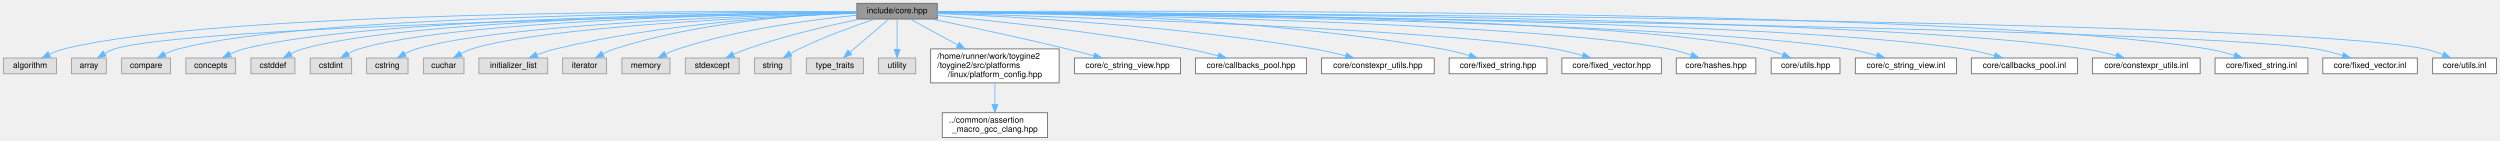
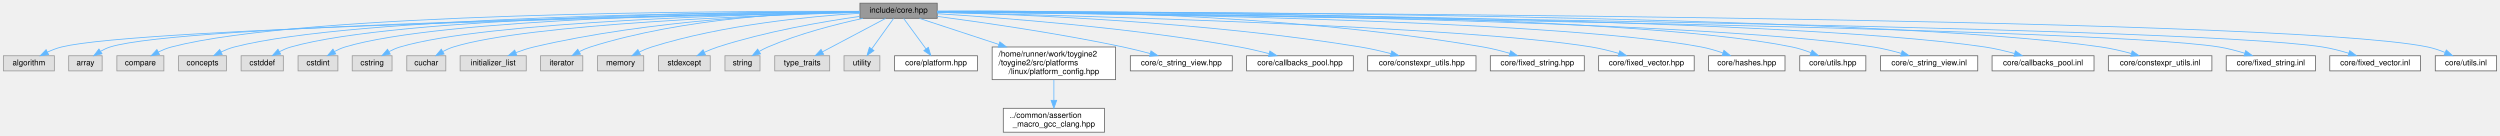
- <svg xmlns="http://www.w3.org/2000/svg" xmlns:xlink="http://www.w3.org/1999/xlink" width="3016pt" height="170pt" viewBox="0.00 0.00 3015.50 170.00">
+ <svg xmlns="http://www.w3.org/2000/svg" xmlns:xlink="http://www.w3.org/1999/xlink" width="3139pt" height="170pt" viewBox="0.00 0.00 3138.50 170.00">
  <g id="graph0" class="graph" transform="scale(1 1) rotate(0) translate(4 166)">
    <g id="Node000001" class="node">
      <g id="a_Node000001">
        <a xlink:title="Umbrella header for the engine core module.">
-           <polygon fill="#999999" stroke="#666666" points="1126.5,-162 1029.5,-162 1029.5,-143 1126.5,-143 1126.5,-162" />
-           <text text-anchor="middle" x="1078" y="-150" font-family="Helvetica,sans-Serif" font-size="10.00">include/core.hpp</text>
+           <polygon fill="#999999" stroke="#666666" points="1172.5,-162 1075.5,-162 1075.5,-143 1172.5,-143 1172.5,-162" />
+           <text text-anchor="middle" x="1124" y="-150" font-family="Helvetica,sans-Serif" font-size="10.00">include/core.hpp</text>
        </a>
      </g>
    </g>
    <g id="Node000002" class="node">
      <g id="a_Node000002">
        <a xlink:title=" ">
          <polygon fill="#e0e0e0" stroke="#999999" points="64,-96 0,-96 0,-77 64,-77 64,-96" />
          <text text-anchor="middle" x="32" y="-84" font-family="Helvetica,sans-Serif" font-size="10.00">algorithm</text>
        </a>
      </g>
    </g>
    <g id="edge1_Node000001_Node000002" class="edge">
      <g id="a_edge1_Node000001_Node000002">
        <a xlink:title=" ">
-           <path fill="none" stroke="#63b8ff" d="M1029.45,-151.9C854.57,-152.93 257.41,-152.93 73,-107 67.02,-105.51 60.87,-103.11 55.21,-100.5" />
-           <polygon fill="#63b8ff" stroke="#63b8ff" points="56.78,-97.37 46.27,-96.02 53.65,-103.63 56.78,-97.37" />
+           <path fill="none" stroke="#63b8ff" d="M1075.27,-150.58C881.43,-146.77 170.82,-131.26 73,-107 67.02,-105.52 60.87,-103.12 55.21,-100.51" />
+           <polygon fill="#63b8ff" stroke="#63b8ff" points="56.78,-97.38 46.27,-96.03 53.64,-103.64 56.78,-97.38" />
        </a>
      </g>
    </g>
    <g id="Node000003" class="node">
      <g id="a_Node000003">
        <a xlink:title=" ">
          <polygon fill="#e0e0e0" stroke="#999999" points="124,-96 82,-96 82,-77 124,-77 124,-96" />
          <text text-anchor="middle" x="103" y="-84" font-family="Helvetica,sans-Serif" font-size="10.00">array</text>
        </a>
      </g>
    </g>
    <g id="edge2_Node000001_Node000003" class="edge">
      <g id="a_edge2_Node000001_Node000003">
        <a xlink:title=" ">
-           <path fill="none" stroke="#63b8ff" d="M1029.29,-150.66C848.18,-147.32 219.6,-133.88 134,-107 129.95,-105.73 125.91,-103.8 122.14,-101.63" />
-           <polygon fill="#63b8ff" stroke="#63b8ff" points="123.8,-98.53 113.51,-96.02 119.99,-104.41 123.8,-98.53" />
+           <path fill="none" stroke="#63b8ff" d="M1075.5,-150.77C889.03,-147.78 224.21,-135.22 134,-107 129.95,-105.73 125.91,-103.8 122.14,-101.64" />
+           <polygon fill="#63b8ff" stroke="#63b8ff" points="123.8,-98.54 113.5,-96.03 119.98,-104.41 123.8,-98.54" />
        </a>
      </g>
    </g>
    <g id="Node000004" class="node">
      <g id="a_Node000004">
        <a xlink:title=" ">
          <polygon fill="#e0e0e0" stroke="#999999" points="201.5,-96 142.5,-96 142.5,-77 201.5,-77 201.5,-96" />
          <text text-anchor="middle" x="172" y="-84" font-family="Helvetica,sans-Serif" font-size="10.00">compare</text>
        </a>
      </g>
    </g>
    <g id="edge3_Node000001_Node000004" class="edge">
      <g id="a_edge3_Node000001_Node000004">
        <a xlink:title=" ">
-           <path fill="none" stroke="#63b8ff" d="M1029.36,-151.62C870.37,-151.59 367.32,-148.16 211,-107 205.42,-105.53 199.7,-103.21 194.43,-100.67" />
-           <polygon fill="#63b8ff" stroke="#63b8ff" points="196.01,-97.55 185.53,-96 192.76,-103.75 196.01,-97.55" />
+           <path fill="none" stroke="#63b8ff" d="M1075.38,-151.76C910.93,-152.24 376.51,-150.35 211,-107 205.42,-105.54 199.7,-103.22 194.42,-100.68" />
+           <polygon fill="#63b8ff" stroke="#63b8ff" points="196.01,-97.56 185.53,-96.01 192.76,-103.76 196.01,-97.56" />
        </a>
      </g>
    </g>
    <g id="Node000005" class="node">
      <g id="a_Node000005">
        <a xlink:title=" ">
          <polygon fill="#e0e0e0" stroke="#999999" points="280,-96 220,-96 220,-77 280,-77 280,-96" />
          <text text-anchor="middle" x="250" y="-84" font-family="Helvetica,sans-Serif" font-size="10.00">concepts</text>
        </a>
      </g>
    </g>
    <g id="edge4_Node000001_Node000005" class="edge">
      <g id="a_edge4_Node000001_Node000005">
        <a xlink:title=" ">
-           <path fill="none" stroke="#63b8ff" d="M1029.42,-151.26C880.3,-150.13 430.8,-143.7 290,-107 284.39,-105.54 278.64,-103.26 273.3,-100.77" />
-           <polygon fill="#63b8ff" stroke="#63b8ff" points="274.78,-97.59 264.28,-96.18 271.61,-103.83 274.78,-97.59" />
+           <path fill="none" stroke="#63b8ff" d="M1075.34,-151.44C920.39,-150.84 439.93,-145.83 290,-107 284.39,-105.55 278.64,-103.27 273.3,-100.78" />
+           <polygon fill="#63b8ff" stroke="#63b8ff" points="274.77,-97.6 264.27,-96.19 271.6,-103.84 274.77,-97.6" />
        </a>
      </g>
    </g>
    <g id="Node000006" class="node">
      <g id="a_Node000006">
        <a xlink:title=" ">
          <polygon fill="#e0e0e0" stroke="#999999" points="351.5,-96 298.5,-96 298.5,-77 351.5,-77 351.5,-96" />
          <text text-anchor="middle" x="325" y="-84" font-family="Helvetica,sans-Serif" font-size="10.00">cstddef</text>
        </a>
      </g>
    </g>
    <g id="edge5_Node000001_Node000006" class="edge">
      <g id="a_edge5_Node000001_Node000006">
        <a xlink:title=" ">
-           <path fill="none" stroke="#63b8ff" d="M1029.06,-151.2C888.72,-149.91 486.88,-143.09 361,-107 356.13,-105.6 351.18,-103.47 346.58,-101.13" />
-           <polygon fill="#63b8ff" stroke="#63b8ff" points="348.18,-98.01 337.74,-96.17 344.75,-104.12 348.18,-98.01" />
+           <path fill="none" stroke="#63b8ff" d="M1075.34,-151.42C929.22,-150.74 496.04,-145.44 361,-107 356.13,-105.61 351.18,-103.49 346.58,-101.14" />
+           <polygon fill="#63b8ff" stroke="#63b8ff" points="348.17,-98.03 337.74,-96.19 344.75,-104.13 348.17,-98.03" />
        </a>
      </g>
    </g>
    <g id="Node000007" class="node">
      <g id="a_Node000007">
        <a xlink:title=" ">
          <polygon fill="#e0e0e0" stroke="#999999" points="420,-96 370,-96 370,-77 420,-77 420,-96" />
          <text text-anchor="middle" x="395" y="-84" font-family="Helvetica,sans-Serif" font-size="10.00">cstdint</text>
        </a>
      </g>
    </g>
    <g id="edge6_Node000001_Node000007" class="edge">
      <g id="a_edge6_Node000001_Node000007">
        <a xlink:title=" ">
-           <path fill="none" stroke="#63b8ff" d="M1029.49,-150.98C898.73,-149.15 541.26,-141.06 429,-107 424.48,-105.63 419.92,-103.57 415.66,-101.29" />
-           <polygon fill="#63b8ff" stroke="#63b8ff" points="417.36,-98.24 406.98,-96.16 413.8,-104.26 417.36,-98.24" />
+           <path fill="none" stroke="#63b8ff" d="M1075.05,-151.24C937.58,-150.05 550.13,-143.46 429,-107 424.48,-105.64 419.91,-103.58 415.66,-101.31" />
+           <polygon fill="#63b8ff" stroke="#63b8ff" points="417.36,-98.25 406.97,-96.17 413.79,-104.28 417.36,-98.25" />
        </a>
      </g>
    </g>
    <g id="Node000008" class="node">
      <g id="a_Node000008">
        <a xlink:title=" ">
          <polygon fill="#e0e0e0" stroke="#999999" points="488,-96 438,-96 438,-77 488,-77 488,-96" />
          <text text-anchor="middle" x="463" y="-84" font-family="Helvetica,sans-Serif" font-size="10.00">cstring</text>
        </a>
      </g>
    </g>
    <g id="edge7_Node000001_Node000008" class="edge">
      <g id="a_edge7_Node000001_Node000008">
        <a xlink:title=" ">
-           <path fill="none" stroke="#63b8ff" d="M1029.47,-150.45C908.66,-147.4 597,-136.81 498,-107 493.38,-105.61 488.69,-103.54 484.32,-101.26" />
-           <polygon fill="#63b8ff" stroke="#63b8ff" points="485.79,-98.07 475.37,-96.13 482.3,-104.14 485.79,-98.07" />
+           <path fill="none" stroke="#63b8ff" d="M1075.39,-150.76C947.84,-148.4 605.94,-139.17 498,-107 493.38,-105.62 488.69,-103.56 484.31,-101.28" />
+           <polygon fill="#63b8ff" stroke="#63b8ff" points="485.78,-98.09 475.37,-96.14 482.29,-104.16 485.78,-98.09" />
        </a>
      </g>
    </g>
    <g id="Node000009" class="node">
      <g id="a_Node000009">
        <a xlink:title=" ">
          <polygon fill="#e0e0e0" stroke="#999999" points="555.5,-96 506.5,-96 506.5,-77 555.5,-77 555.5,-96" />
          <text text-anchor="middle" x="531" y="-84" font-family="Helvetica,sans-Serif" font-size="10.00">cuchar</text>
        </a>
      </g>
    </g>
    <g id="edge8_Node000001_Node000009" class="edge">
      <g id="a_edge8_Node000001_Node000009">
        <a xlink:title=" ">
-           <path fill="none" stroke="#63b8ff" d="M1029.42,-149.95C918.75,-146.01 650.84,-133.9 565,-107 560.5,-105.59 555.94,-103.51 551.68,-101.23" />
-           <polygon fill="#63b8ff" stroke="#63b8ff" points="553.38,-98.17 542.99,-96.1 549.82,-104.2 553.38,-98.17" />
+           <path fill="none" stroke="#63b8ff" d="M1075.49,-150.36C957.78,-147.16 659.75,-136.32 565,-107 560.49,-105.6 555.93,-103.53 551.67,-101.26" />
+           <polygon fill="#63b8ff" stroke="#63b8ff" points="553.38,-98.2 542.99,-96.12 549.81,-104.22 553.38,-98.2" />
        </a>
      </g>
    </g>
    <g id="Node000010" class="node">
      <g id="a_Node000010">
        <a xlink:title=" ">
          <polygon fill="#e0e0e0" stroke="#999999" points="656.5,-96 573.5,-96 573.5,-77 656.5,-77 656.5,-96" />
          <text text-anchor="middle" x="615" y="-84" font-family="Helvetica,sans-Serif" font-size="10.00">initializer_list</text>
        </a>
      </g>
    </g>
    <g id="edge9_Node000001_Node000010" class="edge">
      <g id="a_edge9_Node000001_Node000010">
        <a xlink:title=" ">
-           <path fill="none" stroke="#63b8ff" d="M1029.42,-150.29C951.66,-147.45 794.87,-138.04 666,-107 658.52,-105.2 650.66,-102.58 643.42,-99.85" />
-           <polygon fill="#63b8ff" stroke="#63b8ff" points="644.59,-96.54 634,-96.11 642,-103.05 644.59,-96.54" />
+           <path fill="none" stroke="#63b8ff" d="M1075.17,-151.03C990.67,-149.27 812.2,-141.39 666,-107 658.51,-105.24 650.65,-102.64 643.4,-99.9" />
+           <polygon fill="#63b8ff" stroke="#63b8ff" points="644.58,-96.6 633.99,-96.16 641.99,-103.11 644.58,-96.6" />
        </a>
      </g>
    </g>
    <g id="Node000011" class="node">
      <g id="a_Node000011">
        <a xlink:title=" ">
          <polygon fill="#e0e0e0" stroke="#999999" points="727.5,-96 674.5,-96 674.5,-77 727.5,-77 727.5,-96" />
          <text text-anchor="middle" x="701" y="-84" font-family="Helvetica,sans-Serif" font-size="10.00">iterator</text>
        </a>
      </g>
    </g>
    <g id="edge10_Node000001_Node000011" class="edge">
      <g id="a_edge10_Node000001_Node000011">
        <a xlink:title=" ">
-           <path fill="none" stroke="#63b8ff" d="M1029.34,-150.7C962.06,-148.36 837.54,-139.55 737,-107 732.39,-105.51 727.68,-103.42 723.25,-101.17" />
-           <polygon fill="#63b8ff" stroke="#63b8ff" points="724.59,-97.92 714.15,-96.14 721.2,-104.04 724.59,-97.92" />
+           <path fill="none" stroke="#63b8ff" d="M1075.42,-151.78C1000.87,-150.91 854.55,-144.07 737,-107 732.38,-105.54 727.66,-103.48 723.23,-101.23" />
+           <polygon fill="#63b8ff" stroke="#63b8ff" points="724.58,-97.98 714.13,-96.19 721.18,-104.1 724.58,-97.98" />
        </a>
      </g>
    </g>
    <g id="Node000012" class="node">
      <g id="a_Node000012">
        <a xlink:title=" ">
          <polygon fill="#e0e0e0" stroke="#999999" points="804,-96 746,-96 746,-77 804,-77 804,-96" />
          <text text-anchor="middle" x="775" y="-84" font-family="Helvetica,sans-Serif" font-size="10.00">memory</text>
        </a>
      </g>
    </g>
    <g id="edge11_Node000001_Node000012" class="edge">
      <g id="a_edge11_Node000001_Node000012">
        <a xlink:title=" ">
-           <path fill="none" stroke="#63b8ff" d="M1029.28,-147.64C975.51,-142.39 886.91,-130.78 814,-107 808.91,-105.34 803.66,-103.11 798.72,-100.75" />
-           <polygon fill="#63b8ff" stroke="#63b8ff" points="800.24,-97.6 789.74,-96.17 797.06,-103.83 800.24,-97.6" />
+           <path fill="none" stroke="#63b8ff" d="M1075.41,-149.34C1013.47,-145.5 903.64,-135.04 814,-107 808.8,-105.38 803.45,-103.12 798.44,-100.73" />
+           <polygon fill="#63b8ff" stroke="#63b8ff" points="799.84,-97.52 789.35,-96.07 796.65,-103.74 799.84,-97.52" />
        </a>
      </g>
    </g>
    <g id="Node000013" class="node">
      <g id="a_Node000013">
        <a xlink:title=" ">
          <polygon fill="#e0e0e0" stroke="#999999" points="887.5,-96 822.5,-96 822.5,-77 887.5,-77 887.5,-96" />
          <text text-anchor="middle" x="855" y="-84" font-family="Helvetica,sans-Serif" font-size="10.00">stdexcept</text>
        </a>
      </g>
    </g>
    <g id="edge12_Node000001_Node000013" class="edge">
      <g id="a_edge12_Node000001_Node000013">
        <a xlink:title=" ">
-           <path fill="none" stroke="#63b8ff" d="M1033.04,-142.98C995.98,-135.35 942.34,-122.93 897,-107 891.6,-105.1 885.95,-102.75 880.61,-100.34" />
-           <polygon fill="#63b8ff" stroke="#63b8ff" points="881.99,-97.13 871.45,-96.04 879.01,-103.46 881.99,-97.13" />
+           <path fill="none" stroke="#63b8ff" d="M1075.32,-145.42C1028.76,-138.81 956.97,-126.48 897,-107 891.46,-105.2 885.68,-102.85 880.26,-100.42" />
+           <polygon fill="#63b8ff" stroke="#63b8ff" points="881.52,-97.14 870.99,-96.03 878.53,-103.47 881.52,-97.14" />
        </a>
      </g>
    </g>
    <g id="Node000014" class="node">
      <g id="a_Node000014">
        <a xlink:title=" ">
          <polygon fill="#e0e0e0" stroke="#999999" points="950,-96 906,-96 906,-77 950,-77 950,-96" />
          <text text-anchor="middle" x="928" y="-84" font-family="Helvetica,sans-Serif" font-size="10.00">string</text>
        </a>
      </g>
    </g>
    <g id="edge13_Node000001_Node000014" class="edge">
      <g id="a_edge13_Node000001_Node000014">
        <a xlink:title=" ">
-           <path fill="none" stroke="#63b8ff" d="M1051.16,-142.98C1026.85,-134.89 990.3,-121.79 960,-107 956.52,-105.3 952.93,-103.34 949.47,-101.33" />
-           <polygon fill="#63b8ff" stroke="#63b8ff" points="951.13,-98.24 940.77,-96.04 947.49,-104.22 951.13,-98.24" />
+           <path fill="none" stroke="#63b8ff" d="M1079.35,-142.96C1045.71,-135.68 998.89,-123.72 960,-107 956.38,-105.44 952.68,-103.53 949.15,-101.52" />
+           <polygon fill="#63b8ff" stroke="#63b8ff" points="950.69,-98.36 940.33,-96.14 947.04,-104.34 950.69,-98.36" />
        </a>
      </g>
    </g>
    <g id="Node000015" class="node">
      <g id="a_Node000015">
        <a xlink:title=" ">
          <polygon fill="#e0e0e0" stroke="#999999" points="1037.5,-96 968.5,-96 968.5,-77 1037.5,-77 1037.5,-96" />
          <text text-anchor="middle" x="1003" y="-84" font-family="Helvetica,sans-Serif" font-size="10.00">type_traits</text>
        </a>
      </g>
    </g>
    <g id="edge14_Node000001_Node000015" class="edge">
      <g id="a_edge14_Node000001_Node000015">
        <a xlink:title=" ">
-           <path fill="none" stroke="#63b8ff" d="M1067.89,-142.87C1055.99,-132.71 1036,-115.66 1021.35,-103.15" />
-           <polygon fill="#63b8ff" stroke="#63b8ff" points="1023.31,-100.23 1013.44,-96.41 1018.77,-105.56 1023.31,-100.23" />
+           <path fill="none" stroke="#63b8ff" d="M1107.68,-142.87C1087.29,-132.09 1052.19,-113.52 1028.3,-100.88" />
+           <polygon fill="#63b8ff" stroke="#63b8ff" points="1029.92,-97.78 1019.45,-96.2 1026.65,-103.97 1029.92,-97.78" />
        </a>
      </g>
    </g>
    <g id="Node000016" class="node">
      <g id="a_Node000016">
        <a xlink:title=" ">
          <polygon fill="#e0e0e0" stroke="#999999" points="1100.5,-96 1055.5,-96 1055.5,-77 1100.5,-77 1100.5,-96" />
          <text text-anchor="middle" x="1078" y="-84" font-family="Helvetica,sans-Serif" font-size="10.00">utility</text>
        </a>
      </g>
    </g>
    <g id="edge15_Node000001_Node000016" class="edge">
      <g id="a_edge15_Node000001_Node000016">
        <a xlink:title=" ">
-           <path fill="none" stroke="#63b8ff" d="M1078,-142.87C1078,-133.66 1078,-118.79 1078,-106.77" />
-           <polygon fill="#63b8ff" stroke="#63b8ff" points="1081.5,-106.41 1078,-96.41 1074.5,-106.41 1081.5,-106.41" />
+           <path fill="none" stroke="#63b8ff" d="M1117.8,-142.87C1110.77,-133.09 1099.15,-116.92 1090.27,-104.58" />
+           <polygon fill="#63b8ff" stroke="#63b8ff" points="1093.08,-102.48 1084.4,-96.41 1087.39,-106.57 1093.08,-102.48" />
        </a>
      </g>
    </g>
    <g id="Node000017" class="node">
      <g id="a_Node000017">
-         <a xlink:href="../../dd/d9e/linux_2platform__config_8hpp.html" target="_top" xlink:title="additional linux platform header">
-           <polygon fill="white" stroke="#666666" points="1273.5,-107 1118.5,-107 1118.5,-66 1273.5,-66 1273.5,-107" />
-           <text text-anchor="start" x="1126.5" y="-95" font-family="Helvetica,sans-Serif" font-size="10.00">/home/runner/work/toygine2</text>
-           <text text-anchor="start" x="1126.5" y="-84" font-family="Helvetica,sans-Serif" font-size="10.00">/toygine2/src/platforms</text>
-           <text text-anchor="middle" x="1196" y="-73" font-family="Helvetica,sans-Serif" font-size="10.00">/linux/platform_config.hpp</text>
+         <a xlink:href="../../d3/d60/platform_8hpp.html" target="_top" xlink:title="Platform enumeration and platform detection utilities.">
+           <polygon fill="white" stroke="#666666" points="1223,-96 1119,-96 1119,-77 1223,-77 1223,-96" />
+           <text text-anchor="middle" x="1171" y="-84" font-family="Helvetica,sans-Serif" font-size="10.00">core/platform.hpp</text>
        </a>
      </g>
    </g>
    <g id="edge16_Node000001_Node000017" class="edge">
      <g id="a_edge16_Node000001_Node000017">
        <a xlink:title=" ">
-           <path fill="none" stroke="#63b8ff" d="M1093.91,-142.87C1108.53,-134.94 1130.92,-122.8 1151,-111.91" />
-           <polygon fill="#63b8ff" stroke="#63b8ff" points="1152.91,-114.85 1160.03,-107.01 1149.57,-108.7 1152.91,-114.85" />
+           <path fill="none" stroke="#63b8ff" d="M1130.34,-142.87C1137.52,-133.09 1149.39,-116.92 1158.46,-104.58" />
+           <polygon fill="#63b8ff" stroke="#63b8ff" points="1161.36,-106.54 1164.46,-96.41 1155.72,-102.39 1161.36,-106.54" />
+         </a>
+       </g>
+     </g>
+     <g id="Node000018" class="node">
+       <g id="a_Node000018">
+         <a xlink:href="../../dd/d9e/linux_2platform__config_8hpp.html" target="_top" xlink:title="additional linux platform header">
+           <polygon fill="white" stroke="#666666" points="1396.5,-107 1241.5,-107 1241.5,-66 1396.5,-66 1396.5,-107" />
+           <text text-anchor="start" x="1249.5" y="-95" font-family="Helvetica,sans-Serif" font-size="10.00">/home/runner/work/toygine2</text>
+           <text text-anchor="start" x="1249.5" y="-84" font-family="Helvetica,sans-Serif" font-size="10.00">/toygine2/src/platforms</text>
+           <text text-anchor="middle" x="1319" y="-73" font-family="Helvetica,sans-Serif" font-size="10.00">/linux/platform_config.hpp</text>
+         </a>
+       </g>
+     </g>
+     <g id="edge17_Node000001_Node000018" class="edge">
+       <g id="a_edge17_Node000001_Node000018">
+         <a xlink:title=" ">
+           <path fill="none" stroke="#63b8ff" d="M1150.3,-142.87C1175.77,-134.51 1215.48,-121.48 1249.98,-110.15" />
+           <polygon fill="#63b8ff" stroke="#63b8ff" points="1251.15,-113.45 1259.56,-107.01 1248.97,-106.8 1251.15,-113.45" />
+         </a>
+       </g>
+     </g>
+     <g id="Node000020" class="node">
+       <g id="a_Node000020">
+         <a xlink:href="../../dd/ded/c__string__view_8hpp.html" target="_top" xlink:title="Non-owning string view class for C-style strings.">
+           <polygon fill="white" stroke="#666666" points="1543,-96 1415,-96 1415,-77 1543,-77 1543,-96" />
+           <text text-anchor="middle" x="1479" y="-84" font-family="Helvetica,sans-Serif" font-size="10.00">core/c_string_view.hpp</text>
+         </a>
+       </g>
+     </g>
+     <g id="edge19_Node000001_Node000020" class="edge">
+       <g id="a_edge19_Node000001_Node000020">
+         <a xlink:title=" ">
+           <path fill="none" stroke="#63b8ff" d="M1172.69,-145.39C1229.12,-137.95 1324.78,-124.21 1406,-107 1417.1,-104.65 1429.04,-101.66 1439.98,-98.73" />
+           <polygon fill="#63b8ff" stroke="#63b8ff" points="1440.96,-102.09 1449.69,-96.08 1439.12,-95.34 1440.96,-102.09" />
+         </a>
+       </g>
+     </g>
+     <g id="Node000021" class="node">
+       <g id="a_Node000021">
+         <a xlink:href="../../d1/d5c/callbacks__pool_8hpp.html" target="_top" xlink:title="Template callback pool class with fixed-size callback storage.">
+           <polygon fill="white" stroke="#666666" points="1695,-96 1561,-96 1561,-77 1695,-77 1695,-96" />
+           <text text-anchor="middle" x="1628" y="-84" font-family="Helvetica,sans-Serif" font-size="10.00">core/callbacks_pool.hpp</text>
+         </a>
+       </g>
+     </g>
+     <g id="edge20_Node000001_Node000021" class="edge">
+       <g id="a_edge20_Node000001_Node000021">
+         <a xlink:title=" ">
+           <path fill="none" stroke="#63b8ff" d="M1172.79,-148.78C1252.59,-143.8 1415.78,-131.42 1552,-107 1564.13,-104.82 1577.19,-101.75 1588.99,-98.69" />
+           <polygon fill="#63b8ff" stroke="#63b8ff" points="1590.23,-101.98 1598.99,-96.02 1588.42,-95.21 1590.23,-101.98" />
+         </a>
+       </g>
+     </g>
+     <g id="Node000022" class="node">
+       <g id="a_Node000022">
+         <a xlink:href="../../d4/dc0/constexpr__utils_8hpp.html" target="_top" xlink:title="Constexpr utility functions for compile-time operations.">
+           <polygon fill="white" stroke="#666666" points="1849,-96 1713,-96 1713,-77 1849,-77 1849,-96" />
+           <text text-anchor="middle" x="1781" y="-84" font-family="Helvetica,sans-Serif" font-size="10.00">core/constexpr_utils.hpp</text>
+         </a>
+       </g>
+     </g>
+     <g id="edge21_Node000001_Node000022" class="edge">
+       <g id="a_edge21_Node000001_Node000022">
+         <a xlink:title=" ">
+           <path fill="none" stroke="#63b8ff" d="M1172.84,-150.57C1273.05,-148.06 1508.91,-138.94 1704,-107 1716.55,-104.95 1730.04,-101.84 1742.17,-98.71" />
+           <polygon fill="#63b8ff" stroke="#63b8ff" points="1743.23,-102.05 1752,-96.1 1741.43,-95.29 1743.23,-102.05" />
+         </a>
+       </g>
+     </g>
+     <g id="Node000023" class="node">
+       <g id="a_Node000023">
+         <a xlink:href="../../d7/d7f/fixed__string_8hpp.html" target="_top" xlink:title="Template string class with fixed-size character buffer.">
+           <polygon fill="white" stroke="#666666" points="1985,-96 1867,-96 1867,-77 1985,-77 1985,-96" />
+           <text text-anchor="middle" x="1926" y="-84" font-family="Helvetica,sans-Serif" font-size="10.00">core/fixed_string.hpp</text>
+         </a>
+       </g>
+     </g>
+     <g id="edge22_Node000001_Node000023" class="edge">
+       <g id="a_edge22_Node000001_Node000023">
+         <a xlink:title=" ">
+           <path fill="none" stroke="#63b8ff" d="M1172.51,-152.2C1290.7,-153.13 1602.57,-150.82 1858,-107 1869.01,-105.11 1880.78,-102.1 1891.37,-99.01" />
+           <polygon fill="#63b8ff" stroke="#63b8ff" points="1892.56,-102.31 1901.12,-96.05 1890.53,-95.61 1892.56,-102.31" />
+         </a>
+       </g>
+     </g>
+     <g id="Node000024" class="node">
+       <g id="a_Node000024">
+         <a xlink:href="../../d7/dea/fixed__vector_8hpp.html" target="_top" xlink:title="TODO.">
+           <polygon fill="white" stroke="#666666" points="2123,-96 2003,-96 2003,-77 2123,-77 2123,-96" />
+           <text text-anchor="middle" x="2063" y="-84" font-family="Helvetica,sans-Serif" font-size="10.00">core/fixed_vector.hpp</text>
+         </a>
+       </g>
+     </g>
+     <g id="edge23_Node000001_Node000024" class="edge">
+       <g id="a_edge23_Node000001_Node000024">
+         <a xlink:title=" ">
+           <path fill="none" stroke="#63b8ff" d="M1172.56,-150.45C1331.32,-146.79 1833.95,-133.36 1994,-107 2005.38,-105.13 2017.56,-102.05 2028.47,-98.9" />
+           <polygon fill="#63b8ff" stroke="#63b8ff" points="2029.51,-102.24 2038.07,-96.01 2027.49,-95.54 2029.51,-102.24" />
+         </a>
+       </g>
+     </g>
+     <g id="Node000025" class="node">
+       <g id="a_Node000025">
+         <a xlink:href="../../dd/d8e/hashes_8hpp.html" target="_top" xlink:title="CRC hash functions.">
+           <polygon fill="white" stroke="#666666" points="2237,-96 2141,-96 2141,-77 2237,-77 2237,-96" />
+           <text text-anchor="middle" x="2189" y="-84" font-family="Helvetica,sans-Serif" font-size="10.00">core/hashes.hpp</text>
+         </a>
+       </g>
+     </g>
+     <g id="edge24_Node000001_Node000025" class="edge">
+       <g id="a_edge24_Node000001_Node000025">
+         <a xlink:title=" ">
+           <path fill="none" stroke="#63b8ff" d="M1172.54,-151.19C1347.4,-149.78 1944.71,-142.41 2132,-107 2140.94,-105.31 2150.38,-102.52 2158.96,-99.57" />
+           <polygon fill="#63b8ff" stroke="#63b8ff" points="2160.33,-102.79 2168.54,-96.09 2157.94,-96.21 2160.33,-102.79" />
+         </a>
+       </g>
+     </g>
+     <g id="Node000026" class="node">
+       <g id="a_Node000026">
+         <a xlink:href="../../df/d93/utils_8hpp.html" target="_top" xlink:title="Core utility functions for string manipulation, encoding conversion, and number formatting.">
+           <polygon fill="white" stroke="#666666" points="2338.5,-96 2255.5,-96 2255.5,-77 2338.5,-77 2338.5,-96" />
+           <text text-anchor="middle" x="2297" y="-84" font-family="Helvetica,sans-Serif" font-size="10.00">core/utils.hpp</text>
+         </a>
+       </g>
+     </g>
+     <g id="edge25_Node000001_Node000026" class="edge">
+       <g id="a_edge25_Node000001_Node000026">
+         <a xlink:title=" ">
+           <path fill="none" stroke="#63b8ff" d="M1172.82,-151.67C1360.6,-151.98 2036.3,-150.04 2246,-107 2253.88,-105.38 2262.13,-102.7 2269.65,-99.83" />
+           <polygon fill="#63b8ff" stroke="#63b8ff" points="2271.07,-103.03 2279.02,-96.02 2268.44,-96.54 2271.07,-103.03" />
+         </a>
+       </g>
+     </g>
+     <g id="Node000027" class="node">
+       <g id="a_Node000027">
+         <a xlink:href="../../df/d4a/c__string__view_8inl.html" target="_top" xlink:title="Inline implementations for CStringView class.">
+           <polygon fill="white" stroke="#666666" points="2479,-96 2357,-96 2357,-77 2479,-77 2479,-96" />
+           <text text-anchor="middle" x="2418" y="-84" font-family="Helvetica,sans-Serif" font-size="10.00">core/c_string_view.inl</text>
+         </a>
+       </g>
+     </g>
+     <g id="edge26_Node000001_Node000027" class="edge">
+       <g id="a_edge26_Node000001_Node000027">
+         <a xlink:title=" ">
+           <path fill="none" stroke="#63b8ff" d="M1172.69,-151.26C1370.64,-150.04 2115.55,-143.09 2348,-107 2359.55,-105.21 2371.91,-102.16 2382.97,-99" />
+           <polygon fill="#63b8ff" stroke="#63b8ff" points="2384.13,-102.3 2392.72,-96.1 2382.13,-95.6 2384.13,-102.3" />
+         </a>
+       </g>
+     </g>
+     <g id="Node000028" class="node">
+       <g id="a_Node000028">
+         <a xlink:href="../../d6/ddb/callbacks__pool_8inl.html" target="_top" xlink:title="Inline implementations for template callback pool class with fixed-size callback storage.">
+           <polygon fill="white" stroke="#666666" points="2625,-96 2497,-96 2497,-77 2625,-77 2625,-96" />
+           <text text-anchor="middle" x="2561" y="-84" font-family="Helvetica,sans-Serif" font-size="10.00">core/callbacks_pool.inl</text>
+         </a>
+       </g>
+     </g>
+     <g id="edge27_Node000001_Node000028" class="edge">
+       <g id="a_edge27_Node000001_Node000028">
+         <a xlink:title=" ">
+           <path fill="none" stroke="#63b8ff" d="M1172.77,-151.4C1384.67,-150.74 2226.52,-145.67 2488,-107 2500.24,-105.19 2513.38,-102.06 2525.09,-98.84" />
+           <polygon fill="#63b8ff" stroke="#63b8ff" points="2526.3,-102.13 2534.95,-96.01 2524.37,-95.4 2526.3,-102.13" />
+         </a>
+       </g>
+     </g>
+     <g id="Node000029" class="node">
+       <g id="a_Node000029">
+         <a xlink:href="../../dc/d28/constexpr__utils_8inl.html" target="_top" xlink:title="Inline implementations for constexpr utility functions.">
+           <polygon fill="white" stroke="#666666" points="2773,-96 2643,-96 2643,-77 2773,-77 2773,-96" />
+           <text text-anchor="middle" x="2708" y="-84" font-family="Helvetica,sans-Serif" font-size="10.00">core/constexpr_utils.inl</text>
+         </a>
+       </g>
+     </g>
+     <g id="edge28_Node000001_Node000029" class="edge">
+       <g id="a_edge28_Node000001_Node000029">
+         <a xlink:title=" ">
+           <path fill="none" stroke="#63b8ff" d="M1172.59,-151.56C1397.89,-151.6 2342.15,-149.19 2634,-107 2646.53,-105.19 2659.99,-102.02 2671.95,-98.76" />
+           <polygon fill="#63b8ff" stroke="#63b8ff" points="2672.92,-102.12 2681.59,-96.03 2671.01,-95.39 2672.92,-102.12" />
+         </a>
+       </g>
+     </g>
+     <g id="Node000030" class="node">
+       <g id="a_Node000030">
+         <a xlink:href="../../d7/d40/fixed__string_8inl.html" target="_top" xlink:title="Inline implementations for FixedString template class.">
+           <polygon fill="white" stroke="#666666" points="2903,-96 2791,-96 2791,-77 2903,-77 2903,-96" />
+           <text text-anchor="middle" x="2847" y="-84" font-family="Helvetica,sans-Serif" font-size="10.00">core/fixed_string.inl</text>
+         </a>
+       </g>
+     </g>
+     <g id="edge29_Node000001_Node000030" class="edge">
+       <g id="a_edge29_Node000001_Node000030">
+         <a xlink:title=" ">
+           <path fill="none" stroke="#63b8ff" d="M1172.5,-150.96C1428.8,-148.02 2619.76,-133.04 2782,-107 2792.64,-105.29 2803.98,-102.31 2814.16,-99.19" />
+           <polygon fill="#63b8ff" stroke="#63b8ff" points="2815.43,-102.46 2823.88,-96.06 2813.29,-95.79 2815.43,-102.46" />
+         </a>
+       </g>
+     </g>
+     <g id="Node000031" class="node">
+       <g id="a_Node000031">
+         <a xlink:href="../../da/dc9/fixed__vector_8inl.html" target="_top" xlink:title="TODO.">
+           <polygon fill="white" stroke="#666666" points="3035,-96 2921,-96 2921,-77 3035,-77 3035,-96" />
+           <text text-anchor="middle" x="2978" y="-84" font-family="Helvetica,sans-Serif" font-size="10.00">core/fixed_vector.inl</text>
+         </a>
+       </g>
+     </g>
+     <g id="edge30_Node000001_Node000031" class="edge">
+       <g id="a_edge30_Node000001_Node000031">
+         <a xlink:title=" ">
+           <path fill="none" stroke="#63b8ff" d="M1172.73,-151.05C1441.4,-148.47 2736.2,-134.66 2912,-107 2922.91,-105.28 2934.55,-102.26 2944.97,-99.1" />
+           <polygon fill="#63b8ff" stroke="#63b8ff" points="2946.05,-102.43 2954.52,-96.07 2943.93,-95.76 2946.05,-102.43" />
+         </a>
+       </g>
+     </g>
+     <g id="Node000032" class="node">
+       <g id="a_Node000032">
+         <a xlink:href="../../df/d7d/utils_8inl.html" target="_top" xlink:title="Inline implementations of core utility functions for string manipulation and encoding conversion.">
+           <polygon fill="white" stroke="#666666" points="3130.5,-96 3053.5,-96 3053.5,-77 3130.5,-77 3130.5,-96" />
+           <text text-anchor="middle" x="3092" y="-84" font-family="Helvetica,sans-Serif" font-size="10.00">core/utils.inl</text>
+         </a>
+       </g>
+     </g>
+     <g id="edge31_Node000001_Node000032" class="edge">
+       <g id="a_edge31_Node000001_Node000032">
+         <a xlink:title=" ">
+           <path fill="none" stroke="#63b8ff" d="M1172.67,-151.42C1453.02,-150.84 2856.07,-145.98 3044,-107 3051.22,-105.5 3058.74,-102.96 3065.62,-100.21" />
+           <polygon fill="#63b8ff" stroke="#63b8ff" points="3067.35,-103.27 3075.15,-96.1 3064.58,-96.85 3067.35,-103.27" />
        </a>
      </g>
    </g>
    <g id="Node000019" class="node">
      <g id="a_Node000019">
-         <a xlink:href="../../dd/ded/c__string__view_8hpp.html" target="_top" xlink:title="Non-owning string view class for C-style strings.">
-           <polygon fill="white" stroke="#666666" points="1420,-96 1292,-96 1292,-77 1420,-77 1420,-96" />
-           <text text-anchor="middle" x="1356" y="-84" font-family="Helvetica,sans-Serif" font-size="10.00">core/c_string_view.hpp</text>
-         </a>
-       </g>
-     </g>
-     <g id="edge18_Node000001_Node000019" class="edge">
-       <g id="a_edge18_Node000001_Node000019">
-         <a xlink:title=" ">
-           <path fill="none" stroke="#63b8ff" d="M1120.14,-142.96C1161.68,-134.4 1226.89,-120.57 1283,-107 1293.53,-104.45 1304.87,-101.52 1315.39,-98.71" />
-           <polygon fill="#63b8ff" stroke="#63b8ff" points="1316.43,-102.06 1325.18,-96.08 1314.61,-95.3 1316.43,-102.06" />
-         </a>
-       </g>
-     </g>
-     <g id="Node000020" class="node">
-       <g id="a_Node000020">
-         <a xlink:href="../../d1/d5c/callbacks__pool_8hpp.html" target="_top" xlink:title="Template callback pool class with fixed-size callback storage.">
-           <polygon fill="white" stroke="#666666" points="1572,-96 1438,-96 1438,-77 1572,-77 1572,-96" />
-           <text text-anchor="middle" x="1505" y="-84" font-family="Helvetica,sans-Serif" font-size="10.00">core/callbacks_pool.hpp</text>
-         </a>
-       </g>
-     </g>
-     <g id="edge19_Node000001_Node000020" class="edge">
-       <g id="a_edge19_Node000001_Node000020">
-         <a xlink:title=" ">
-           <path fill="none" stroke="#63b8ff" d="M1126.56,-147.28C1194.58,-140.93 1321.9,-127.45 1429,-107 1440.9,-104.73 1453.71,-101.68 1465.35,-98.67" />
-           <polygon fill="#63b8ff" stroke="#63b8ff" points="1466.46,-102 1475.23,-96.06 1464.67,-95.23 1466.46,-102" />
-         </a>
-       </g>
-     </g>
-     <g id="Node000021" class="node">
-       <g id="a_Node000021">
-         <a xlink:href="../../d4/dc0/constexpr__utils_8hpp.html" target="_top" xlink:title="Constexpr utility functions for compile-time operations.">
-           <polygon fill="white" stroke="#666666" points="1726,-96 1590,-96 1590,-77 1726,-77 1726,-96" />
-           <text text-anchor="middle" x="1658" y="-84" font-family="Helvetica,sans-Serif" font-size="10.00">core/constexpr_utils.hpp</text>
-         </a>
-       </g>
-     </g>
-     <g id="edge20_Node000001_Node000021" class="edge">
-       <g id="a_edge20_Node000001_Node000021">
-         <a xlink:title=" ">
-           <path fill="none" stroke="#63b8ff" d="M1126.53,-149.78C1216.65,-146.03 1415.7,-135.06 1581,-107 1593.53,-104.87 1607.03,-101.75 1619.16,-98.62" />
-           <polygon fill="#63b8ff" stroke="#63b8ff" points="1620.21,-101.96 1628.98,-96.02 1618.42,-95.2 1620.21,-101.96" />
-         </a>
-       </g>
-     </g>
-     <g id="Node000022" class="node">
-       <g id="a_Node000022">
-         <a xlink:href="../../d7/d7f/fixed__string_8hpp.html" target="_top" xlink:title="Template string class with fixed-size character buffer.">
-           <polygon fill="white" stroke="#666666" points="1862,-96 1744,-96 1744,-77 1862,-77 1862,-96" />
-           <text text-anchor="middle" x="1803" y="-84" font-family="Helvetica,sans-Serif" font-size="10.00">core/fixed_string.hpp</text>
-         </a>
-       </g>
-     </g>
-     <g id="edge21_Node000001_Node000022" class="edge">
-       <g id="a_edge21_Node000001_Node000022">
-         <a xlink:title=" ">
-           <path fill="none" stroke="#63b8ff" d="M1126.64,-151.71C1236.15,-151.41 1510.06,-146.41 1735,-107 1746,-105.07 1757.77,-102.05 1768.37,-98.96" />
-           <polygon fill="#63b8ff" stroke="#63b8ff" points="1769.55,-102.26 1778.11,-96.01 1767.52,-95.56 1769.55,-102.26" />
-         </a>
-       </g>
-     </g>
-     <g id="Node000023" class="node">
-       <g id="a_Node000023">
-         <a xlink:href="../../d7/dea/fixed__vector_8hpp.html" target="_top" xlink:title="TODO.">
-           <polygon fill="white" stroke="#666666" points="2000,-96 1880,-96 1880,-77 2000,-77 2000,-96" />
-           <text text-anchor="middle" x="1940" y="-84" font-family="Helvetica,sans-Serif" font-size="10.00">core/fixed_vector.hpp</text>
-         </a>
-       </g>
-     </g>
-     <g id="edge22_Node000001_Node000023" class="edge">
-       <g id="a_edge22_Node000001_Node000023">
-         <a xlink:title=" ">
-           <path fill="none" stroke="#63b8ff" d="M1126.66,-150.17C1276.02,-145.86 1726.58,-131.16 1871,-107 1882.17,-105.13 1894.1,-102.13 1904.86,-99.04" />
-           <polygon fill="#63b8ff" stroke="#63b8ff" points="1906.17,-102.3 1914.74,-96.08 1904.16,-95.59 1906.17,-102.3" />
-         </a>
-       </g>
-     </g>
-     <g id="Node000024" class="node">
-       <g id="a_Node000024">
-         <a xlink:href="../../dd/d8e/hashes_8hpp.html" target="_top" xlink:title="CRC hash functions.">
-           <polygon fill="white" stroke="#666666" points="2114,-96 2018,-96 2018,-77 2114,-77 2114,-96" />
-           <text text-anchor="middle" x="2066" y="-84" font-family="Helvetica,sans-Serif" font-size="10.00">core/hashes.hpp</text>
-         </a>
-       </g>
-     </g>
-     <g id="edge23_Node000001_Node000024" class="edge">
-       <g id="a_edge23_Node000001_Node000024">
-         <a xlink:title=" ">
-           <path fill="none" stroke="#63b8ff" d="M1126.51,-150.98C1292.56,-148.92 1837.34,-139.78 2009,-107 2017.93,-105.29 2027.38,-102.5 2035.95,-99.55" />
-           <polygon fill="#63b8ff" stroke="#63b8ff" points="2037.33,-102.77 2045.54,-96.07 2034.94,-96.19 2037.33,-102.77" />
-         </a>
-       </g>
-     </g>
-     <g id="Node000025" class="node">
-       <g id="a_Node000025">
-         <a xlink:href="../../df/d93/utils_8hpp.html" target="_top" xlink:title="Core utility functions for string manipulation, encoding conversion, and number formatting.">
-           <polygon fill="white" stroke="#666666" points="2215.5,-96 2132.5,-96 2132.5,-77 2215.5,-77 2215.5,-96" />
-           <text text-anchor="middle" x="2174" y="-84" font-family="Helvetica,sans-Serif" font-size="10.00">core/utils.hpp</text>
-         </a>
-       </g>
-     </g>
-     <g id="edge24_Node000001_Node000025" class="edge">
-       <g id="a_edge24_Node000001_Node000025">
-         <a xlink:title=" ">
-           <path fill="none" stroke="#63b8ff" d="M1126.5,-151.5C1305.53,-151.18 1928.84,-147.14 2123,-107 2130.87,-105.37 2139.13,-102.68 2146.65,-99.81" />
-           <polygon fill="#63b8ff" stroke="#63b8ff" points="2148.07,-103.01 2156.02,-96.01 2145.44,-96.53 2148.07,-103.01" />
-         </a>
-       </g>
-     </g>
-     <g id="Node000026" class="node">
-       <g id="a_Node000026">
-         <a xlink:href="../../df/d4a/c__string__view_8inl.html" target="_top" xlink:title="Inline implementations for CStringView class.">
-           <polygon fill="white" stroke="#666666" points="2356,-96 2234,-96 2234,-77 2356,-77 2356,-96" />
-           <text text-anchor="middle" x="2295" y="-84" font-family="Helvetica,sans-Serif" font-size="10.00">core/c_string_view.inl</text>
-         </a>
-       </g>
-     </g>
-     <g id="edge25_Node000001_Node000026" class="edge">
-       <g id="a_edge25_Node000001_Node000026">
-         <a xlink:title=" ">
-           <path fill="none" stroke="#63b8ff" d="M1126.82,-151.12C1317,-149.4 2008.43,-140.89 2225,-107 2236.55,-105.19 2248.9,-102.14 2259.97,-98.98" />
-           <polygon fill="#63b8ff" stroke="#63b8ff" points="2261.13,-102.29 2269.71,-96.08 2259.13,-95.58 2261.13,-102.29" />
-         </a>
-       </g>
-     </g>
-     <g id="Node000027" class="node">
-       <g id="a_Node000027">
-         <a xlink:href="../../d6/ddb/callbacks__pool_8inl.html" target="_top" xlink:title="Inline implementations for template callback pool class with fixed-size callback storage.">
-           <polygon fill="white" stroke="#666666" points="2502,-96 2374,-96 2374,-77 2502,-77 2502,-96" />
-           <text text-anchor="middle" x="2438" y="-84" font-family="Helvetica,sans-Serif" font-size="10.00">core/callbacks_pool.inl</text>
-         </a>
-       </g>
-     </g>
-     <g id="edge26_Node000001_Node000027" class="edge">
-       <g id="a_edge26_Node000001_Node000027">
-         <a xlink:title=" ">
-           <path fill="none" stroke="#63b8ff" d="M1126.74,-151.29C1331.07,-150.18 2119.4,-143.56 2365,-107 2377.14,-105.19 2390.16,-102.1 2401.8,-98.9" />
-           <polygon fill="#63b8ff" stroke="#63b8ff" points="2402.95,-102.21 2411.61,-96.1 2401.03,-95.48 2402.95,-102.21" />
-         </a>
-       </g>
-     </g>
-     <g id="Node000028" class="node">
-       <g id="a_Node000028">
-         <a xlink:href="../../dc/d28/constexpr__utils_8inl.html" target="_top" xlink:title="Inline implementations for constexpr utility functions.">
-           <polygon fill="white" stroke="#666666" points="2650,-96 2520,-96 2520,-77 2650,-77 2650,-96" />
-           <text text-anchor="middle" x="2585" y="-84" font-family="Helvetica,sans-Serif" font-size="10.00">core/constexpr_utils.inl</text>
-         </a>
-       </g>
-     </g>
-     <g id="edge27_Node000001_Node000028" class="edge">
-       <g id="a_edge27_Node000001_Node000028">
-         <a xlink:title=" ">
-           <path fill="none" stroke="#63b8ff" d="M1126.64,-151.47C1344.89,-151.1 2235.13,-147.1 2511,-107 2523.53,-105.18 2536.99,-102.01 2548.95,-98.75" />
-           <polygon fill="#63b8ff" stroke="#63b8ff" points="2549.92,-102.11 2558.58,-96.02 2548.01,-95.38 2549.92,-102.11" />
-         </a>
-       </g>
-     </g>
-     <g id="Node000029" class="node">
-       <g id="a_Node000029">
-         <a xlink:href="../../d7/d40/fixed__string_8inl.html" target="_top" xlink:title="Inline implementations for FixedString template class.">
-           <polygon fill="white" stroke="#666666" points="2780,-96 2668,-96 2668,-77 2780,-77 2780,-96" />
-           <text text-anchor="middle" x="2724" y="-84" font-family="Helvetica,sans-Serif" font-size="10.00">core/fixed_string.inl</text>
-         </a>
-       </g>
-     </g>
-     <g id="edge28_Node000001_Node000029" class="edge">
-       <g id="a_edge28_Node000001_Node000029">
-         <a xlink:title=" ">
-           <path fill="none" stroke="#63b8ff" d="M1126.58,-151.85C1358.35,-153.26 2353.18,-156.29 2659,-107 2669.64,-105.28 2680.98,-102.3 2691.16,-99.18" />
-           <polygon fill="#63b8ff" stroke="#63b8ff" points="2692.43,-102.45 2700.88,-96.06 2690.29,-95.79 2692.43,-102.45" />
-         </a>
-       </g>
-     </g>
-     <g id="Node000030" class="node">
-       <g id="a_Node000030">
-         <a xlink:href="../../da/dc9/fixed__vector_8inl.html" target="_top" xlink:title="TODO.">
-           <polygon fill="white" stroke="#666666" points="2912,-96 2798,-96 2798,-77 2912,-77 2912,-96" />
-           <text text-anchor="middle" x="2855" y="-84" font-family="Helvetica,sans-Serif" font-size="10.00">core/fixed_vector.inl</text>
-         </a>
-       </g>
-     </g>
-     <g id="edge29_Node000001_Node000030" class="edge">
-       <g id="a_edge29_Node000001_Node000030">
-         <a xlink:title=" ">
-           <path fill="none" stroke="#63b8ff" d="M1126.76,-150.99C1388.48,-148.16 2621.24,-133.5 2789,-107 2799.91,-105.28 2811.55,-102.25 2821.97,-99.1" />
-           <polygon fill="#63b8ff" stroke="#63b8ff" points="2823.04,-102.43 2831.52,-96.07 2820.93,-95.76 2823.04,-102.43" />
-         </a>
-       </g>
-     </g>
-     <g id="Node000031" class="node">
-       <g id="a_Node000031">
-         <a xlink:href="../../df/d7d/utils_8inl.html" target="_top" xlink:title="Inline implementations of core utility functions for string manipulation and encoding conversion.">
-           <polygon fill="white" stroke="#666666" points="3007.5,-96 2930.5,-96 2930.5,-77 3007.5,-77 3007.5,-96" />
-           <text text-anchor="middle" x="2969" y="-84" font-family="Helvetica,sans-Serif" font-size="10.00">core/utils.inl</text>
-         </a>
-       </g>
-     </g>
-     <g id="edge30_Node000001_Node000031" class="edge">
-       <g id="a_edge30_Node000001_Node000031">
-         <a xlink:title=" ">
-           <path fill="none" stroke="#63b8ff" d="M1126.93,-151.37C1401.13,-150.51 2741.11,-144.4 2921,-107 2928.22,-105.5 2935.74,-102.96 2942.62,-100.2" />
-           <polygon fill="#63b8ff" stroke="#63b8ff" points="2944.35,-103.27 2952.14,-96.1 2941.58,-96.84 2944.35,-103.27" />
-         </a>
-       </g>
-     </g>
-     <g id="Node000018" class="node">
-       <g id="a_Node000018">
        <a xlink:href="../../d1/d5f/assertion__macro__gcc__clang_8hpp.html" target="_top" xlink:title="Debug and Release assertion macro implementations for GCC/Clang platforms.">
-           <polygon fill="white" stroke="#666666" points="1259.5,-30 1132.5,-30 1132.5,0 1259.5,0 1259.5,-30" />
-           <text text-anchor="start" x="1140.5" y="-18" font-family="Helvetica,sans-Serif" font-size="10.00">../common/assertion</text>
-           <text text-anchor="middle" x="1196" y="-7" font-family="Helvetica,sans-Serif" font-size="10.00">_macro_gcc_clang.hpp</text>
-         </a>
-       </g>
-     </g>
-     <g id="edge17_Node000017_Node000018" class="edge">
-       <g id="a_edge17_Node000017_Node000018">
-         <a xlink:title=" ">
-           <path fill="none" stroke="#63b8ff" d="M1196,-65.77C1196,-57.85 1196,-48.63 1196,-40.3" />
-           <polygon fill="#63b8ff" stroke="#63b8ff" points="1199.5,-40.04 1196,-30.04 1192.5,-40.04 1199.5,-40.04" />
+           <polygon fill="white" stroke="#666666" points="1382.5,-30 1255.5,-30 1255.5,0 1382.5,0 1382.5,-30" />
+           <text text-anchor="start" x="1263.5" y="-18" font-family="Helvetica,sans-Serif" font-size="10.00">../common/assertion</text>
+           <text text-anchor="middle" x="1319" y="-7" font-family="Helvetica,sans-Serif" font-size="10.00">_macro_gcc_clang.hpp</text>
+         </a>
+       </g>
+     </g>
+     <g id="edge18_Node000018_Node000019" class="edge">
+       <g id="a_edge18_Node000018_Node000019">
+         <a xlink:title=" ">
+           <path fill="none" stroke="#63b8ff" d="M1319,-65.77C1319,-57.85 1319,-48.63 1319,-40.3" />
+           <polygon fill="#63b8ff" stroke="#63b8ff" points="1322.5,-40.04 1319,-30.04 1315.5,-40.04 1322.5,-40.04" />
        </a>
      </g>
    </g>
  </g>
</svg>
